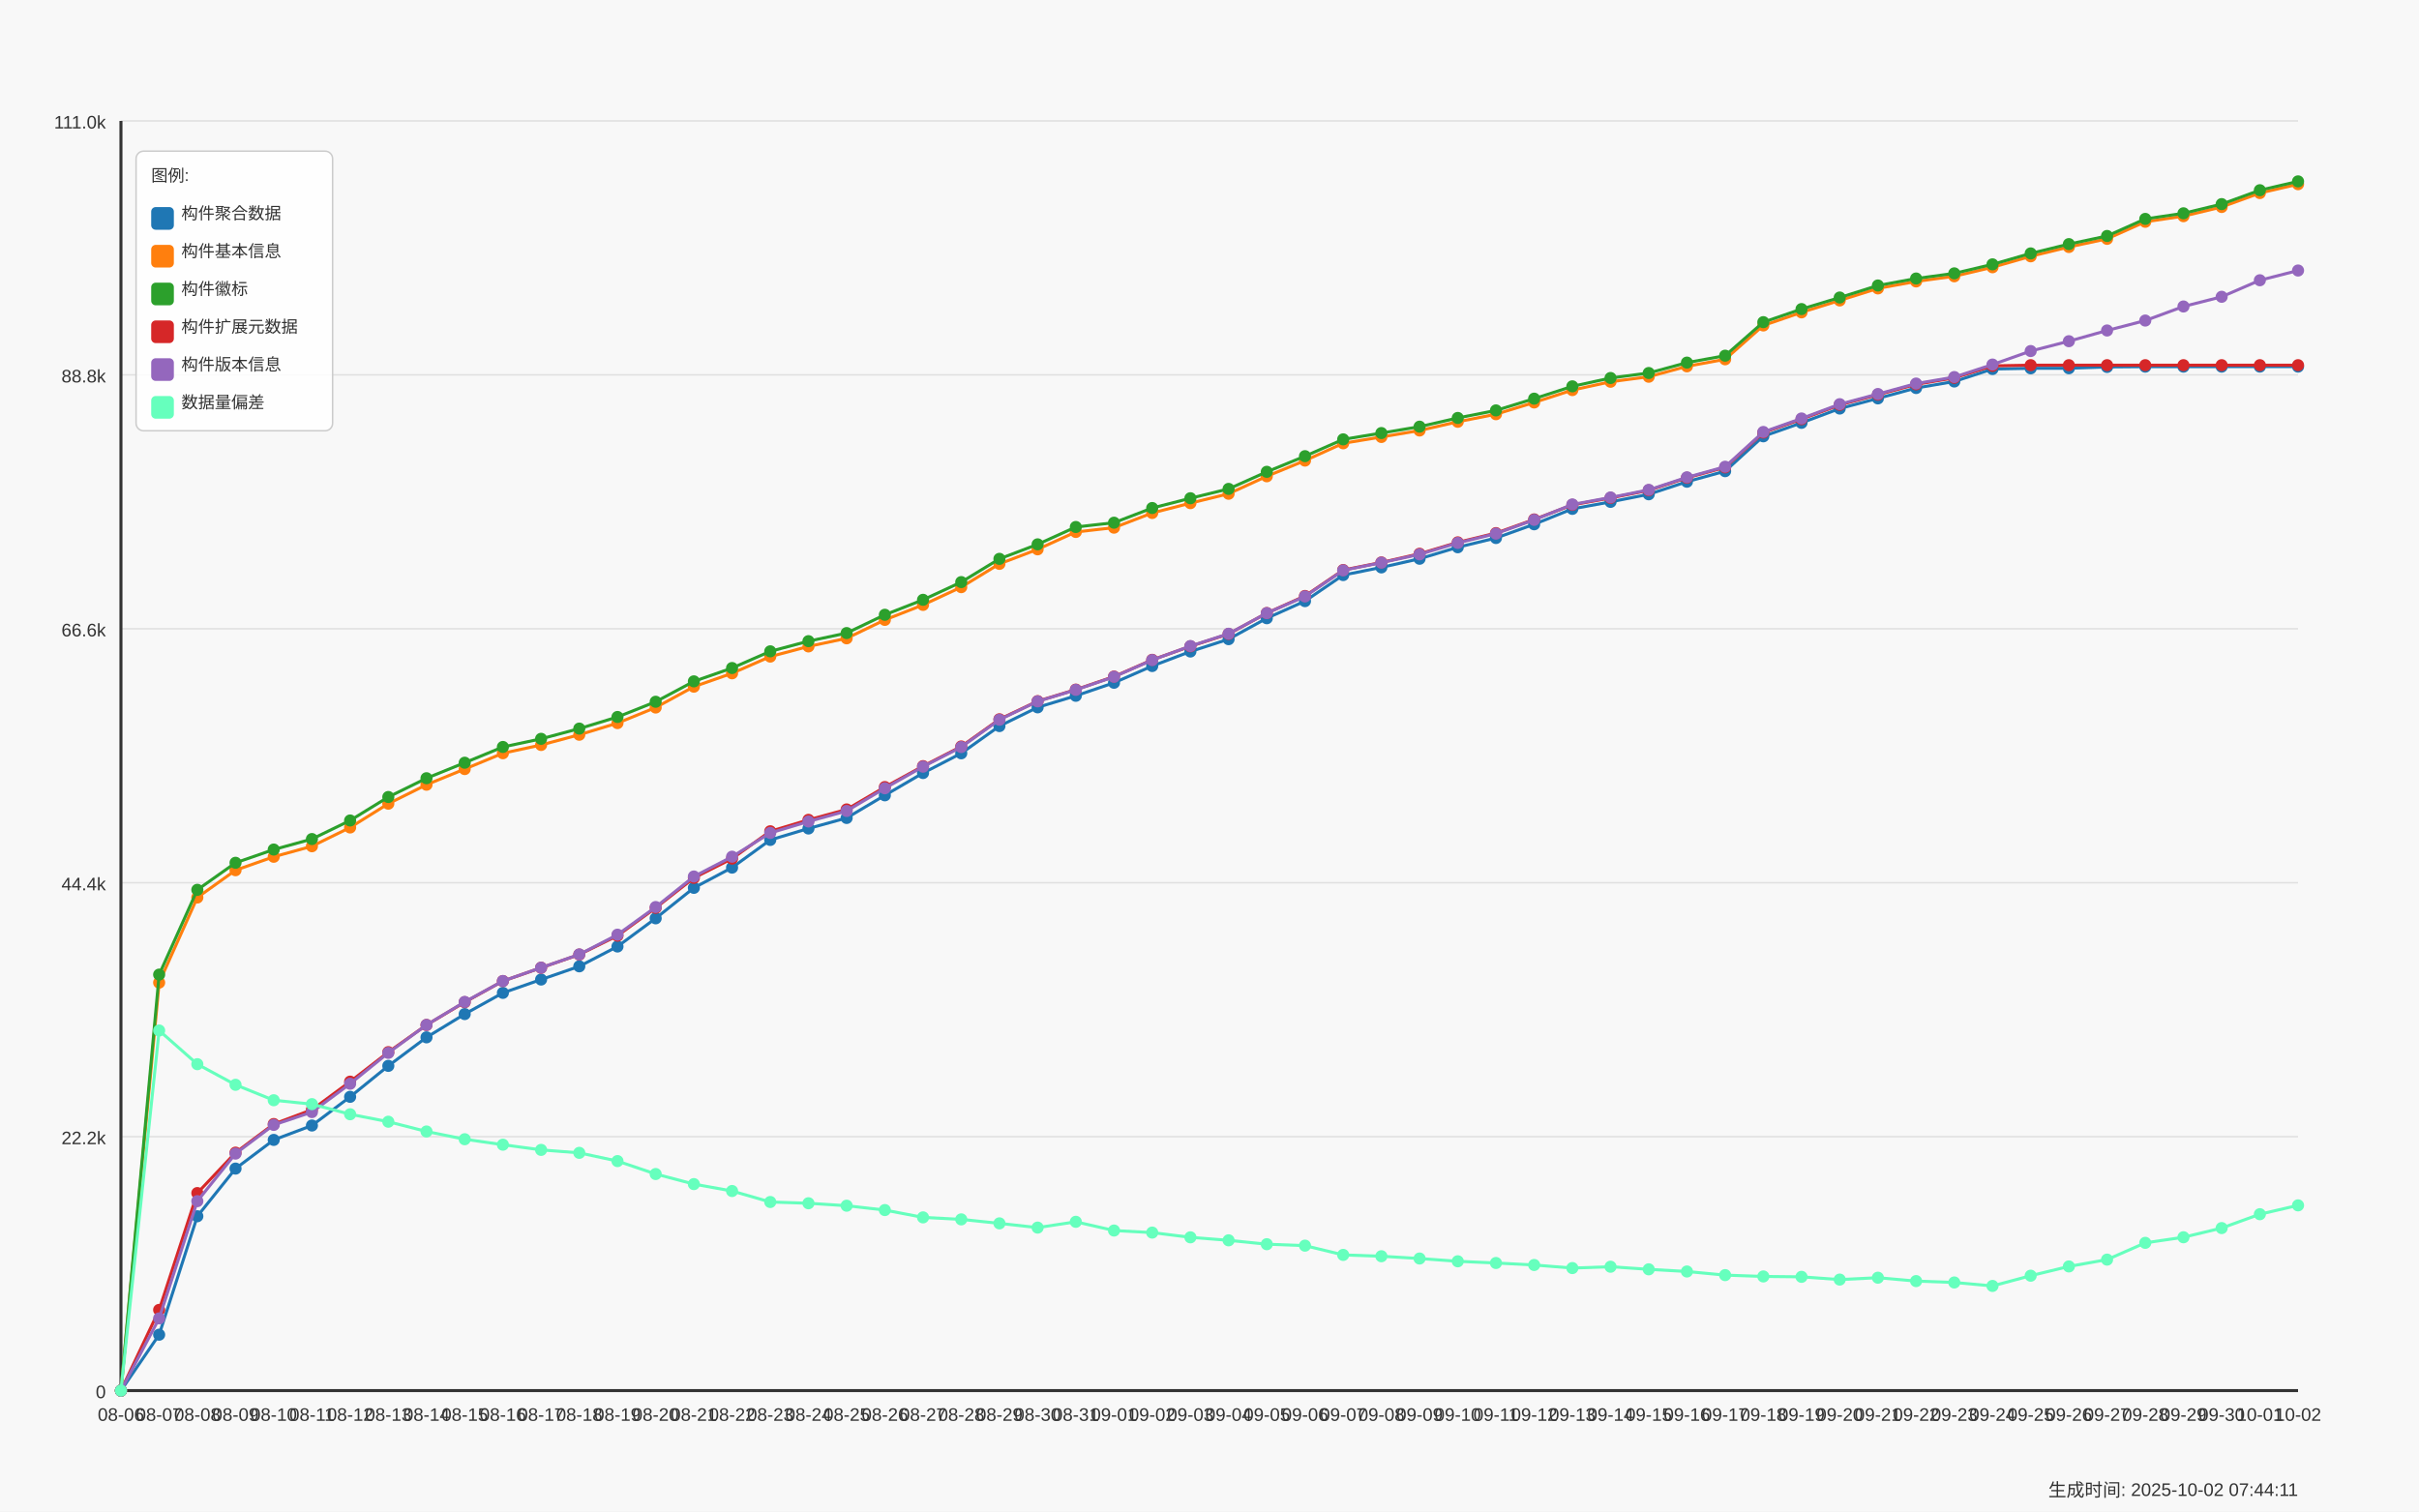
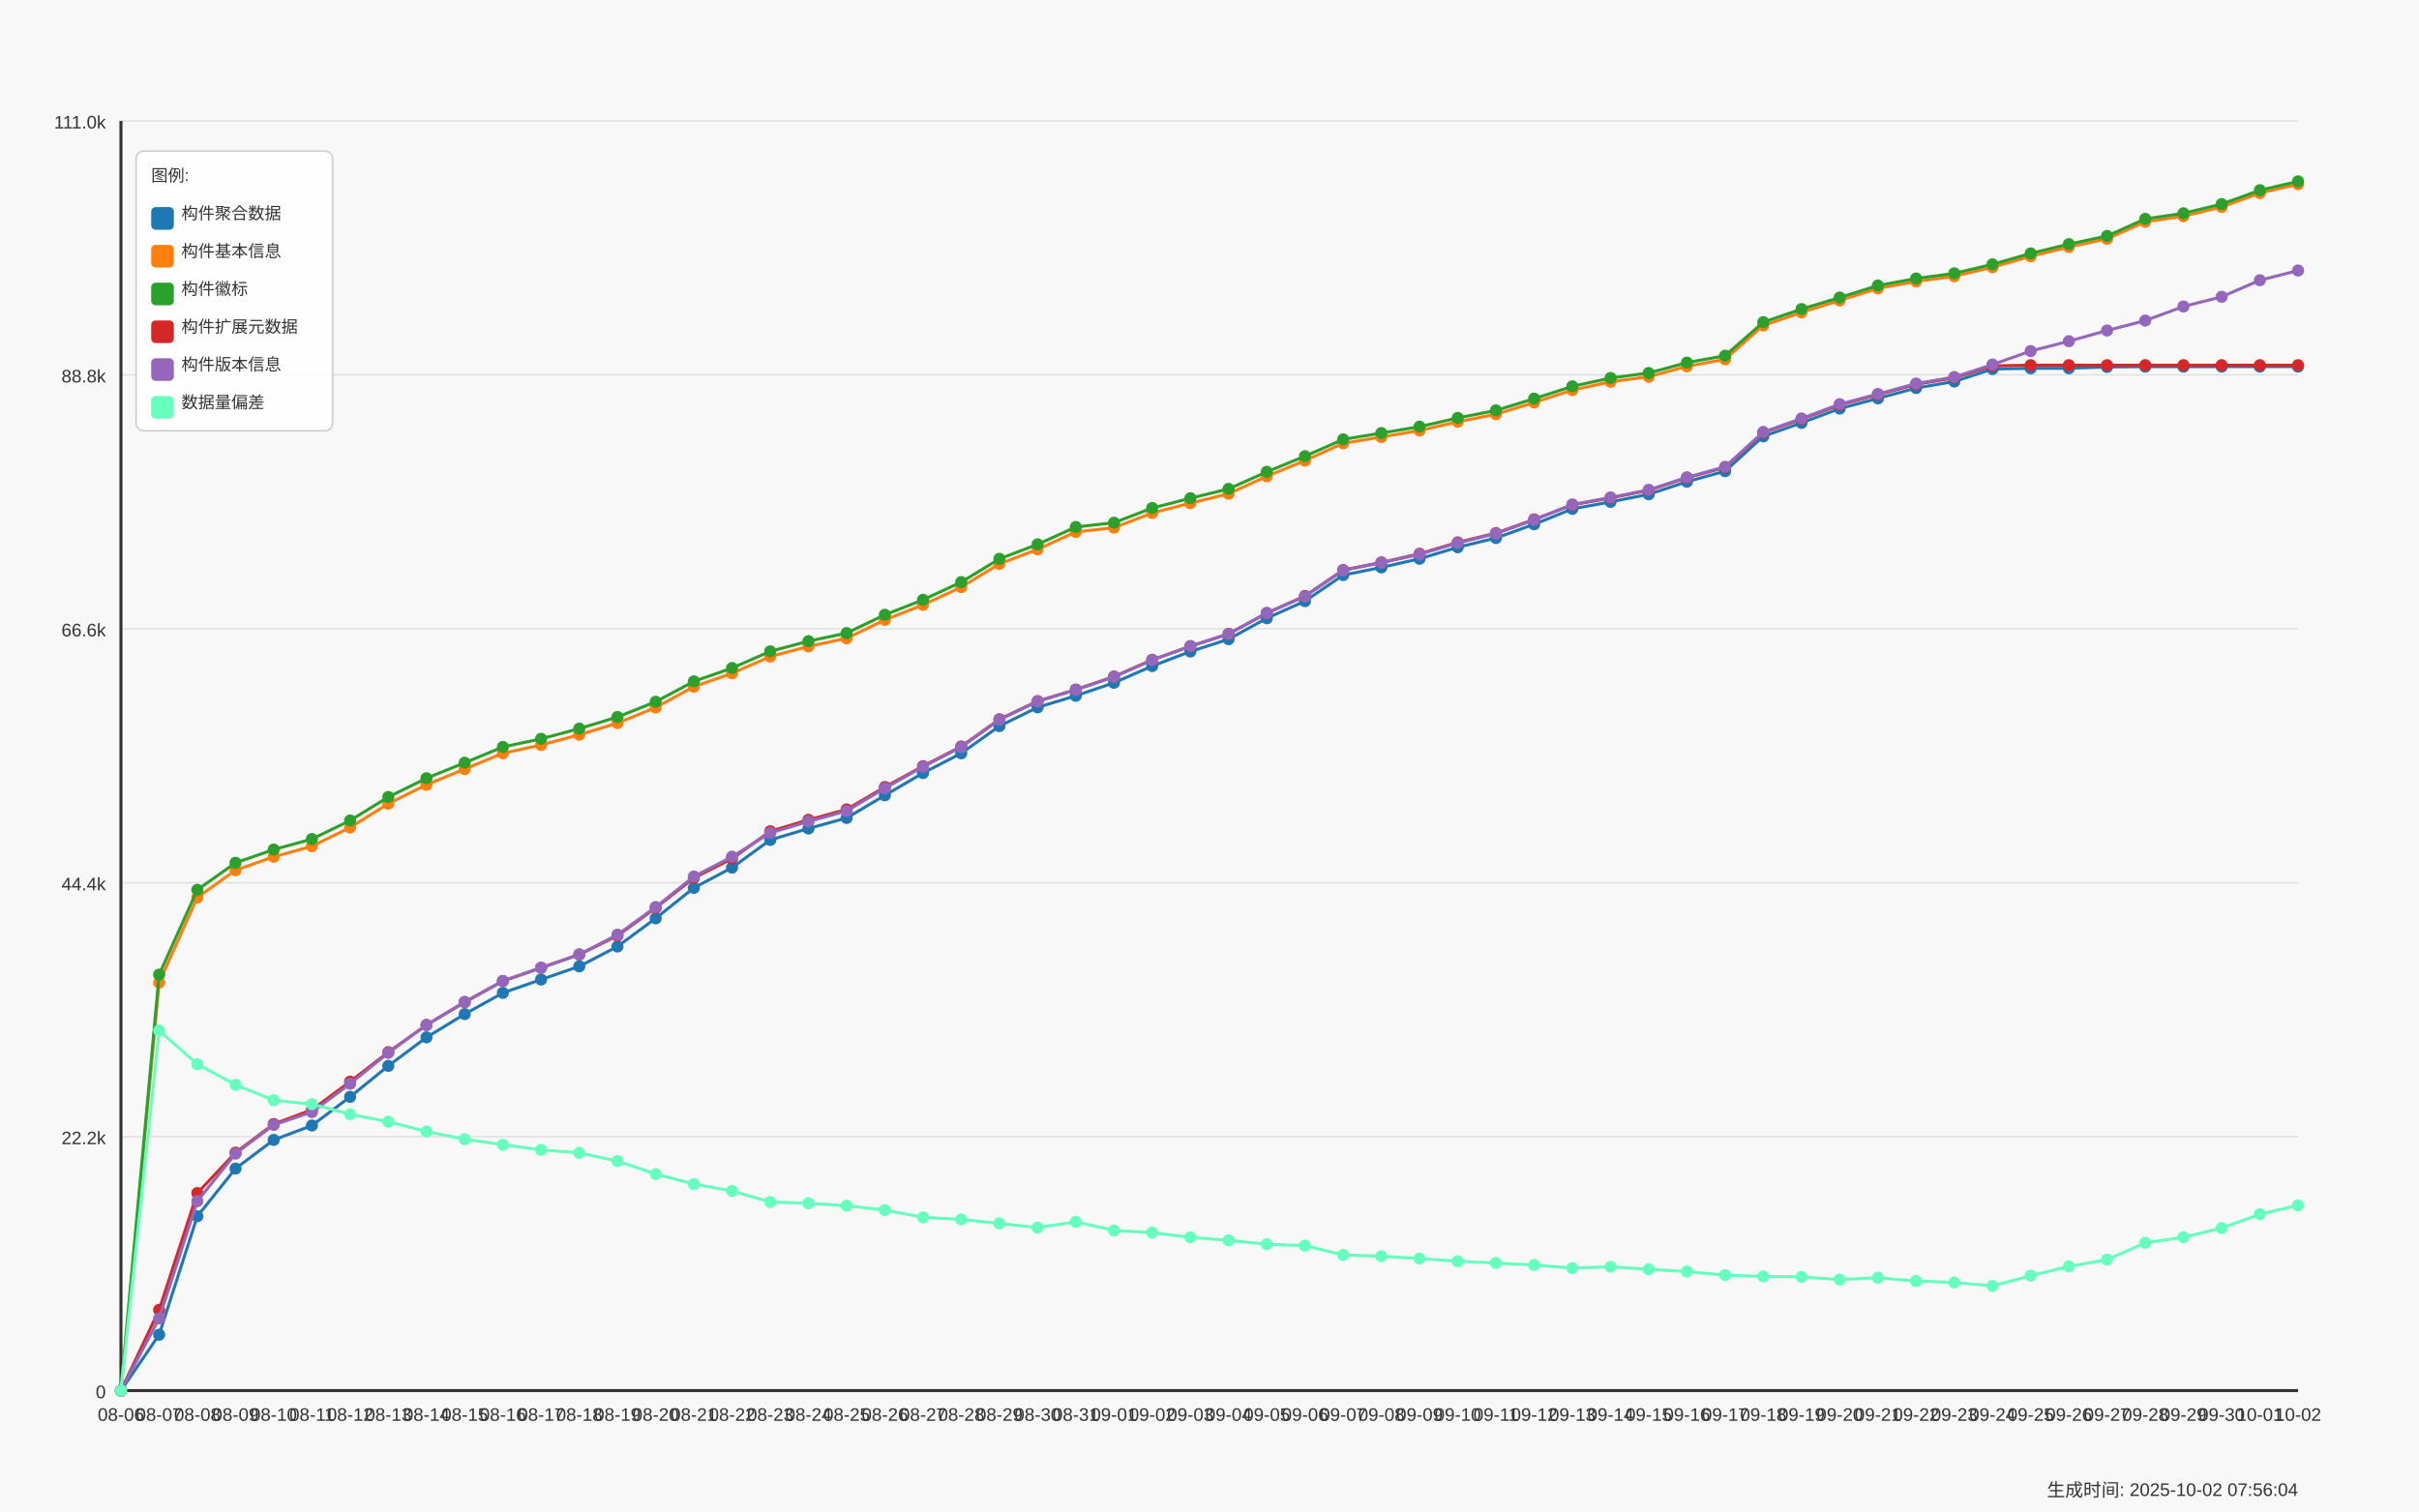
<svg xmlns="http://www.w3.org/2000/svg" width="1600" height="1000" viewBox="0 0 1600 1000">
  <style>
  text {
    font-family: Arial, sans-serif;
    font-size: 12px;
    fill: #333;
  }
  .axis-label { font-size: 14px; }
  .title { font-size: 18px; font-weight: bold; }
  .legend-item { font-size: 11px; }
  .legend-box { fill: white; fill-opacity: 0.85; stroke: #cccccc; stroke-width: 1; rx: 5; }
</style>
  <text x="800.0" y="30" text-anchor="middle" class="title">Daily Data Growth Trend</text>
  <text x="800.0" y="980" text-anchor="middle" class="axis-label">Date</text>
  <g transform="rotate(-90)">
    <text x="-500.0" y="20" text-anchor="middle" class="axis-label">Count</text>
  </g>
  <rect x="0" y="0" width="1600" height="1000" fill="#f8f8f8" />
  <line x1="80" y1="920.0" x2="1520" y2="920.0" stroke="#e0e0e0" stroke-width="1" />
  <text x="70" y="925.0" text-anchor="end">0</text>
  <line x1="80" y1="752.0" x2="1520" y2="752.0" stroke="#e0e0e0" stroke-width="1" />
  <text x="70" y="757.0" text-anchor="end">22.2k</text>
  <line x1="80" y1="584.0" x2="1520" y2="584.0" stroke="#e0e0e0" stroke-width="1" />
  <text x="70" y="589.0" text-anchor="end">44.4k</text>
  <line x1="80" y1="416.0" x2="1520" y2="416.0" stroke="#e0e0e0" stroke-width="1" />
  <text x="70" y="421.0" text-anchor="end">66.6k</text>
  <line x1="80" y1="248.0" x2="1520" y2="248.0" stroke="#e0e0e0" stroke-width="1" />
  <text x="70" y="253.0" text-anchor="end">88.8k</text>
  <line x1="80" y1="80.0" x2="1520" y2="80.0" stroke="#e0e0e0" stroke-width="1" />
  <text x="70" y="85.0" text-anchor="end">111.0k</text>
  <line x1="80" y1="80" x2="80" y2="920" stroke="#333333" stroke-width="2" />
  <line x1="80" y1="920" x2="1520" y2="920" stroke="#333333" stroke-width="2" />
  <circle cx="80.0" cy="920.0" r="4" fill="#1f77b4" />
  <circle cx="105.263" cy="883.019" r="4" fill="#1f77b4" />
  <circle cx="130.526" cy="804.648" r="4" fill="#1f77b4" />
  <circle cx="155.789" cy="773.122" r="4" fill="#1f77b4" />
  <circle cx="181.053" cy="754.147" r="4" fill="#1f77b4" />
  <circle cx="206.316" cy="744.622" r="4" fill="#1f77b4" />
  <circle cx="231.579" cy="725.648" r="4" fill="#1f77b4" />
  <circle cx="256.842" cy="705.168" r="4" fill="#1f77b4" />
  <circle cx="282.105" cy="686.292" r="4" fill="#1f77b4" />
  <circle cx="307.368" cy="670.903" r="4" fill="#1f77b4" />
  <circle cx="332.632" cy="656.869" r="4" fill="#1f77b4" />
  <circle cx="357.895" cy="648.048" r="4" fill="#1f77b4" />
  <circle cx="383.158" cy="639.317" r="4" fill="#1f77b4" />
  <circle cx="408.421" cy="626.191" r="4" fill="#1f77b4" />
  <circle cx="433.684" cy="607.549" r="4" fill="#1f77b4" />
  <circle cx="458.947" cy="587.387" r="4" fill="#1f77b4" />
  <circle cx="484.211" cy="574.003" r="4" fill="#1f77b4" />
  <circle cx="509.474" cy="555.687" r="4" fill="#1f77b4" />
  <circle cx="534.737" cy="548.121" r="4" fill="#1f77b4" />
  <circle cx="560.0" cy="541.153" r="4" fill="#1f77b4" />
  <circle cx="585.263" cy="526.166" r="4" fill="#1f77b4" />
  <circle cx="610.526" cy="511.428" r="4" fill="#1f77b4" />
  <circle cx="635.789" cy="498.378" r="4" fill="#1f77b4" />
  <circle cx="661.053" cy="480.364" r="4" fill="#1f77b4" />
  <circle cx="686.316" cy="467.964" r="4" fill="#1f77b4" />
  <circle cx="711.579" cy="460.323" r="4" fill="#1f77b4" />
  <circle cx="736.842" cy="451.705" r="4" fill="#1f77b4" />
  <circle cx="762.105" cy="440.637" r="4" fill="#1f77b4" />
  <circle cx="787.368" cy="431.029" r="4" fill="#1f77b4" />
  <circle cx="812.632" cy="422.865" r="4" fill="#1f77b4" />
  <circle cx="837.895" cy="409.005" r="4" fill="#1f77b4" />
  <circle cx="863.158" cy="397.695" r="4" fill="#1f77b4" />
  <circle cx="888.421" cy="380.445" r="4" fill="#1f77b4" />
  <circle cx="913.684" cy="375.391" r="4" fill="#1f77b4" />
  <circle cx="938.947" cy="369.657" r="4" fill="#1f77b4" />
  <circle cx="964.211" cy="362.053" r="4" fill="#1f77b4" />
  <circle cx="989.474" cy="355.94" r="4" fill="#1f77b4" />
  <circle cx="1014.737" cy="346.854" r="4" fill="#1f77b4" />
  <circle cx="1040.0" cy="336.663" r="4" fill="#1f77b4" />
  <circle cx="1065.263" cy="332.033" r="4" fill="#1f77b4" />
  <circle cx="1090.526" cy="327.01" r="4" fill="#1f77b4" />
  <circle cx="1115.789" cy="318.695" r="4" fill="#1f77b4" />
  <circle cx="1141.053" cy="311.719" r="4" fill="#1f77b4" />
  <circle cx="1166.316" cy="288.652" r="4" fill="#1f77b4" />
  <circle cx="1191.579" cy="279.74" r="4" fill="#1f77b4" />
  <circle cx="1216.842" cy="270.283" r="4" fill="#1f77b4" />
  <circle cx="1242.105" cy="263.565" r="4" fill="#1f77b4" />
  <circle cx="1267.368" cy="256.71" r="4" fill="#1f77b4" />
  <circle cx="1292.632" cy="252.39" r="4" fill="#1f77b4" />
  <circle cx="1317.895" cy="244.136" r="4" fill="#1f77b4" />
  <circle cx="1343.158" cy="243.667" r="4" fill="#1f77b4" />
  <circle cx="1368.421" cy="243.637" r="4" fill="#1f77b4" />
  <circle cx="1393.684" cy="242.774" r="4" fill="#1f77b4" />
  <circle cx="1418.947" cy="242.57" r="4" fill="#1f77b4" />
  <circle cx="1444.211" cy="242.57" r="4" fill="#1f77b4" />
  <circle cx="1469.474" cy="242.562" r="4" fill="#1f77b4" />
  <circle cx="1494.737" cy="242.547" r="4" fill="#1f77b4" />
  <circle cx="1520.0" cy="242.54" r="4" fill="#1f77b4" />
  <path d="M 80.0 920.0 L 105.263 883.019 L 130.526 804.648 L 155.789 773.122 L 181.053 754.147 L 206.316 744.622 L 231.579 725.648 L 256.842 705.168 L 282.105 686.292 L 307.368 670.903 L 332.632 656.869 L 357.895 648.048 L 383.158 639.317 L 408.421 626.191 L 433.684 607.549 L 458.947 587.387 L 484.211 574.003 L 509.474 555.687 L 534.737 548.121 L 560.0 541.153 L 585.263 526.166 L 610.526 511.428 L 635.789 498.378 L 661.053 480.364 L 686.316 467.964 L 711.579 460.323 L 736.842 451.705 L 762.105 440.637 L 787.368 431.029 L 812.632 422.865 L 837.895 409.005 L 863.158 397.695 L 888.421 380.445 L 913.684 375.391 L 938.947 369.657 L 964.211 362.053 L 989.474 355.94 L 1014.737 346.854 L 1040.0 336.663 L 1065.263 332.033 L 1090.526 327.01 L 1115.789 318.695 L 1141.053 311.719 L 1166.316 288.652 L 1191.579 279.74 L 1216.842 270.283 L 1242.105 263.565 L 1267.368 256.71 L 1292.632 252.39 L 1317.895 244.136 L 1343.158 243.667 L 1368.421 243.637 L 1393.684 242.774 L 1418.947 242.57 L 1444.211 242.57 L 1469.474 242.562 L 1494.737 242.547 L 1520.0 242.54" fill="none" stroke="#1f77b4" stroke-width="2" />
  <circle cx="80.0" cy="920.0" r="4" fill="#ff7f0e" />
  <circle cx="105.263" cy="650.09" r="4" fill="#ff7f0e" />
  <circle cx="130.526" cy="593.78" r="4" fill="#ff7f0e" />
  <circle cx="155.789" cy="575.721" r="4" fill="#ff7f0e" />
  <circle cx="181.053" cy="566.823" r="4" fill="#ff7f0e" />
  <circle cx="206.316" cy="559.863" r="4" fill="#ff7f0e" />
  <circle cx="231.579" cy="547.456" r="4" fill="#ff7f0e" />
  <circle cx="256.842" cy="531.712" r="4" fill="#ff7f0e" />
  <circle cx="282.105" cy="519.153" r="4" fill="#ff7f0e" />
  <circle cx="307.368" cy="508.803" r="4" fill="#ff7f0e" />
  <circle cx="332.632" cy="498.332" r="4" fill="#ff7f0e" />
  <circle cx="357.895" cy="492.862" r="4" fill="#ff7f0e" />
  <circle cx="383.158" cy="486.091" r="4" fill="#ff7f0e" />
  <circle cx="408.421" cy="478.389" r="4" fill="#ff7f0e" />
  <circle cx="433.684" cy="468.085" r="4" fill="#ff7f0e" />
  <circle cx="458.947" cy="454.293" r="4" fill="#ff7f0e" />
  <circle cx="484.211" cy="445.441" r="4" fill="#ff7f0e" />
  <circle cx="509.474" cy="434.388" r="4" fill="#ff7f0e" />
  <circle cx="534.737" cy="427.662" r="4" fill="#ff7f0e" />
  <circle cx="560.0" cy="422.298" r="4" fill="#ff7f0e" />
  <circle cx="585.263" cy="410.11" r="4" fill="#ff7f0e" />
  <circle cx="610.526" cy="400.191" r="4" fill="#ff7f0e" />
  <circle cx="635.789" cy="388.45" r="4" fill="#ff7f0e" />
  <circle cx="661.053" cy="373.046" r="4" fill="#ff7f0e" />
  <circle cx="686.316" cy="363.423" r="4" fill="#ff7f0e" />
  <circle cx="711.579" cy="351.938" r="4" fill="#ff7f0e" />
  <circle cx="736.842" cy="349.086" r="4" fill="#ff7f0e" />
  <circle cx="762.105" cy="339.372" r="4" fill="#ff7f0e" />
  <circle cx="787.368" cy="332.873" r="4" fill="#ff7f0e" />
  <circle cx="812.632" cy="326.654" r="4" fill="#ff7f0e" />
  <circle cx="837.895" cy="315.094" r="4" fill="#ff7f0e" />
  <circle cx="863.158" cy="304.714" r="4" fill="#ff7f0e" />
  <circle cx="888.421" cy="293.275" r="4" fill="#ff7f0e" />
  <circle cx="913.684" cy="289.098" r="4" fill="#ff7f0e" />
  <circle cx="938.947" cy="284.816" r="4" fill="#ff7f0e" />
  <circle cx="964.211" cy="279.044" r="4" fill="#ff7f0e" />
  <circle cx="989.474" cy="274.035" r="4" fill="#ff7f0e" />
  <circle cx="1014.737" cy="266.265" r="4" fill="#ff7f0e" />
  <circle cx="1040.0" cy="258.072" r="4" fill="#ff7f0e" />
  <circle cx="1065.263" cy="252.549" r="4" fill="#ff7f0e" />
  <circle cx="1090.526" cy="249.243" r="4" fill="#ff7f0e" />
  <circle cx="1115.789" cy="242.358" r="4" fill="#ff7f0e" />
  <circle cx="1141.053" cy="237.705" r="4" fill="#ff7f0e" />
  <circle cx="1166.316" cy="215.319" r="4" fill="#ff7f0e" />
  <circle cx="1191.579" cy="206.649" r="4" fill="#ff7f0e" />
  <circle cx="1216.842" cy="198.773" r="4" fill="#ff7f0e" />
  <circle cx="1242.105" cy="190.806" r="4" fill="#ff7f0e" />
  <circle cx="1267.368" cy="186.191" r="4" fill="#ff7f0e" />
  <circle cx="1292.632" cy="182.787" r="4" fill="#ff7f0e" />
  <circle cx="1317.895" cy="176.81" r="4" fill="#ff7f0e" />
  <circle cx="1343.158" cy="169.57" r="4" fill="#ff7f0e" />
  <circle cx="1368.421" cy="163.411" r="4" fill="#ff7f0e" />
  <circle cx="1393.684" cy="158.017" r="4" fill="#ff7f0e" />
  <circle cx="1418.947" cy="146.722" r="4" fill="#ff7f0e" />
  <circle cx="1444.211" cy="143.022" r="4" fill="#ff7f0e" />
  <circle cx="1469.474" cy="136.939" r="4" fill="#ff7f0e" />
  <circle cx="1494.737" cy="127.732" r="4" fill="#ff7f0e" />
  <circle cx="1520.0" cy="121.861" r="4" fill="#ff7f0e" />
  <path d="M 80.0 920.0 L 105.263 650.09 L 130.526 593.78 L 155.789 575.721 L 181.053 566.823 L 206.316 559.863 L 231.579 547.456 L 256.842 531.712 L 282.105 519.153 L 307.368 508.803 L 332.632 498.332 L 357.895 492.862 L 383.158 486.091 L 408.421 478.389 L 433.684 468.085 L 458.947 454.293 L 484.211 445.441 L 509.474 434.388 L 534.737 427.662 L 560.0 422.298 L 585.263 410.11 L 610.526 400.191 L 635.789 388.45 L 661.053 373.046 L 686.316 363.423 L 711.579 351.938 L 736.842 349.086 L 762.105 339.372 L 787.368 332.873 L 812.632 326.654 L 837.895 315.094 L 863.158 304.714 L 888.421 293.275 L 913.684 289.098 L 938.947 284.816 L 964.211 279.044 L 989.474 274.035 L 1014.737 266.265 L 1040.0 258.072 L 1065.263 252.549 L 1090.526 249.243 L 1115.789 242.358 L 1141.053 237.705 L 1166.316 215.319 L 1191.579 206.649 L 1216.842 198.773 L 1242.105 190.806 L 1267.368 186.191 L 1292.632 182.787 L 1317.895 176.81 L 1343.158 169.57 L 1368.421 163.411 L 1393.684 158.017 L 1418.947 146.722 L 1444.211 143.022 L 1469.474 136.939 L 1494.737 127.732 L 1520.0 121.861" fill="none" stroke="#ff7f0e" stroke-width="2" />
  <circle cx="80.0" cy="920.0" r="4" fill="#2ca02c" />
  <circle cx="105.263" cy="644.787" r="4" fill="#2ca02c" />
  <circle cx="130.526" cy="588.696" r="4" fill="#2ca02c" />
  <circle cx="155.789" cy="570.81" r="4" fill="#2ca02c" />
  <circle cx="181.053" cy="562.05" r="4" fill="#2ca02c" />
  <circle cx="206.316" cy="555.104" r="4" fill="#2ca02c" />
  <circle cx="231.579" cy="542.825" r="4" fill="#2ca02c" />
  <circle cx="256.842" cy="527.286" r="4" fill="#2ca02c" />
  <circle cx="282.105" cy="514.871" r="4" fill="#2ca02c" />
  <circle cx="307.368" cy="504.604" r="4" fill="#2ca02c" />
  <circle cx="332.632" cy="494.186" r="4" fill="#2ca02c" />
  <circle cx="357.895" cy="488.8" r="4" fill="#2ca02c" />
  <circle cx="383.158" cy="482.028" r="4" fill="#2ca02c" />
  <circle cx="408.421" cy="474.349" r="4" fill="#2ca02c" />
  <circle cx="433.684" cy="464.272" r="4" fill="#2ca02c" />
  <circle cx="458.947" cy="450.775" r="4" fill="#2ca02c" />
  <circle cx="484.211" cy="441.961" r="4" fill="#2ca02c" />
  <circle cx="509.474" cy="430.915" r="4" fill="#2ca02c" />
  <circle cx="534.737" cy="424.182" r="4" fill="#2ca02c" />
  <circle cx="560.0" cy="418.833" r="4" fill="#2ca02c" />
  <circle cx="585.263" cy="406.728" r="4" fill="#2ca02c" />
  <circle cx="610.526" cy="396.832" r="4" fill="#2ca02c" />
  <circle cx="635.789" cy="385.106" r="4" fill="#2ca02c" />
  <circle cx="661.053" cy="369.725" r="4" fill="#2ca02c" />
  <circle cx="686.316" cy="360.132" r="4" fill="#2ca02c" />
  <circle cx="711.579" cy="348.655" r="4" fill="#2ca02c" />
  <circle cx="736.842" cy="345.81" r="4" fill="#2ca02c" />
  <circle cx="762.105" cy="336.103" r="4" fill="#2ca02c" />
  <circle cx="787.368" cy="329.627" r="4" fill="#2ca02c" />
  <circle cx="812.632" cy="323.446" r="4" fill="#2ca02c" />
  <circle cx="837.895" cy="312.151" r="4" fill="#2ca02c" />
  <circle cx="863.158" cy="301.801" r="4" fill="#2ca02c" />
  <circle cx="888.421" cy="290.68" r="4" fill="#2ca02c" />
  <circle cx="913.684" cy="286.503" r="4" fill="#2ca02c" />
  <circle cx="938.947" cy="282.274" r="4" fill="#2ca02c" />
  <circle cx="964.211" cy="276.509" r="4" fill="#2ca02c" />
  <circle cx="989.474" cy="271.524" r="4" fill="#2ca02c" />
  <circle cx="1014.737" cy="263.754" r="4" fill="#2ca02c" />
  <circle cx="1040.0" cy="255.598" r="4" fill="#2ca02c" />
  <circle cx="1065.263" cy="250.083" r="4" fill="#2ca02c" />
  <circle cx="1090.526" cy="246.776" r="4" fill="#2ca02c" />
  <circle cx="1115.789" cy="239.899" r="4" fill="#2ca02c" />
  <circle cx="1141.053" cy="235.322" r="4" fill="#2ca02c" />
  <circle cx="1166.316" cy="213.132" r="4" fill="#2ca02c" />
  <circle cx="1191.579" cy="204.477" r="4" fill="#2ca02c" />
  <circle cx="1216.842" cy="196.836" r="4" fill="#2ca02c" />
  <circle cx="1242.105" cy="188.877" r="4" fill="#2ca02c" />
  <circle cx="1267.368" cy="184.262" r="4" fill="#2ca02c" />
  <circle cx="1292.632" cy="180.858" r="4" fill="#2ca02c" />
  <circle cx="1317.895" cy="174.896" r="4" fill="#2ca02c" />
  <circle cx="1343.158" cy="167.656" r="4" fill="#2ca02c" />
  <circle cx="1368.421" cy="161.497" r="4" fill="#2ca02c" />
  <circle cx="1393.684" cy="156.118" r="4" fill="#2ca02c" />
  <circle cx="1418.947" cy="144.823" r="4" fill="#2ca02c" />
  <circle cx="1444.211" cy="141.123" r="4" fill="#2ca02c" />
  <circle cx="1469.474" cy="135.04" r="4" fill="#2ca02c" />
  <circle cx="1494.737" cy="125.848" r="4" fill="#2ca02c" />
  <circle cx="1520.0" cy="120.0" r="4" fill="#2ca02c" />
  <path d="M 80.0 920.0 L 105.263 644.787 L 130.526 588.696 L 155.789 570.81 L 181.053 562.05 L 206.316 555.104 L 231.579 542.825 L 256.842 527.286 L 282.105 514.871 L 307.368 504.604 L 332.632 494.186 L 357.895 488.8 L 383.158 482.028 L 408.421 474.349 L 433.684 464.272 L 458.947 450.775 L 484.211 441.961 L 509.474 430.915 L 534.737 424.182 L 560.0 418.833 L 585.263 406.728 L 610.526 396.832 L 635.789 385.106 L 661.053 369.725 L 686.316 360.132 L 711.579 348.655 L 736.842 345.81 L 762.105 336.103 L 787.368 329.627 L 812.632 323.446 L 837.895 312.151 L 863.158 301.801 L 888.421 290.68 L 913.684 286.503 L 938.947 282.274 L 964.211 276.509 L 989.474 271.524 L 1014.737 263.754 L 1040.0 255.598 L 1065.263 250.083 L 1090.526 246.776 L 1115.789 239.899 L 1141.053 235.322 L 1166.316 213.132 L 1191.579 204.477 L 1216.842 196.836 L 1242.105 188.877 L 1267.368 184.262 L 1292.632 180.858 L 1317.895 174.896 L 1343.158 167.656 L 1368.421 161.497 L 1393.684 156.118 L 1418.947 144.823 L 1444.211 141.123 L 1469.474 135.04 L 1494.737 125.848 L 1520.0 120.0" fill="none" stroke="#2ca02c" stroke-width="2" />
  <circle cx="80.0" cy="920.0" r="4" fill="#d62728" />
  <circle cx="105.263" cy="866.602" r="4" fill="#d62728" />
  <circle cx="130.526" cy="789.32" r="4" fill="#d62728" />
  <circle cx="155.789" cy="762.575" r="4" fill="#d62728" />
  <circle cx="181.053" cy="743.639" r="4" fill="#d62728" />
  <circle cx="206.316" cy="734.197" r="4" fill="#d62728" />
  <circle cx="231.579" cy="715.608" r="4" fill="#d62728" />
  <circle cx="256.842" cy="696.081" r="4" fill="#d62728" />
  <circle cx="282.105" cy="678.106" r="4" fill="#d62728" />
  <circle cx="307.368" cy="663.042" r="4" fill="#d62728" />
  <circle cx="332.632" cy="649.054" r="4" fill="#d62728" />
  <circle cx="357.895" cy="640.247" r="4" fill="#d62728" />
  <circle cx="383.158" cy="631.524" r="4" fill="#d62728" />
  <circle cx="408.421" cy="619.049" r="4" fill="#d62728" />
  <circle cx="433.684" cy="600.626" r="4" fill="#d62728" />
  <circle cx="458.947" cy="580.805" r="4" fill="#d62728" />
  <circle cx="484.211" cy="568.057" r="4" fill="#d62728" />
  <circle cx="509.474" cy="549.967" r="4" fill="#d62728" />
  <circle cx="534.737" cy="542.402" r="4" fill="#d62728" />
  <circle cx="560.0" cy="535.509" r="4" fill="#d62728" />
  <circle cx="585.263" cy="520.704" r="4" fill="#d62728" />
  <circle cx="610.526" cy="506.859" r="4" fill="#d62728" />
  <circle cx="635.789" cy="493.861" r="4" fill="#d62728" />
  <circle cx="661.053" cy="475.862" r="4" fill="#d62728" />
  <circle cx="686.316" cy="463.871" r="4" fill="#d62728" />
  <circle cx="711.579" cy="456.23" r="4" fill="#d62728" />
  <circle cx="736.842" cy="447.605" r="4" fill="#d62728" />
  <circle cx="762.105" cy="436.536" r="4" fill="#d62728" />
  <circle cx="787.368" cy="427.571" r="4" fill="#d62728" />
  <circle cx="812.632" cy="419.423" r="4" fill="#d62728" />
  <circle cx="837.895" cy="405.593" r="4" fill="#d62728" />
  <circle cx="863.158" cy="394.29" r="4" fill="#d62728" />
  <circle cx="888.421" cy="377.132" r="4" fill="#d62728" />
  <circle cx="913.684" cy="372.1" r="4" fill="#d62728" />
  <circle cx="938.947" cy="366.366" r="4" fill="#d62728" />
  <circle cx="964.211" cy="358.815" r="4" fill="#d62728" />
  <circle cx="989.474" cy="352.695" r="4" fill="#d62728" />
  <circle cx="1014.737" cy="343.654" r="4" fill="#d62728" />
  <circle cx="1040.0" cy="334.03" r="4" fill="#d62728" />
  <circle cx="1065.263" cy="329.423" r="4" fill="#d62728" />
  <circle cx="1090.526" cy="324.399" r="4" fill="#d62728" />
  <circle cx="1115.789" cy="316.108" r="4" fill="#d62728" />
  <circle cx="1141.053" cy="309.2" r="4" fill="#d62728" />
  <circle cx="1166.316" cy="286.201" r="4" fill="#d62728" />
  <circle cx="1191.579" cy="277.311" r="4" fill="#d62728" />
  <circle cx="1216.842" cy="267.854" r="4" fill="#d62728" />
  <circle cx="1242.105" cy="261.128" r="4" fill="#d62728" />
  <circle cx="1267.368" cy="254.274" r="4" fill="#d62728" />
  <circle cx="1292.632" cy="249.962" r="4" fill="#d62728" />
  <circle cx="1317.895" cy="242.056" r="4" fill="#d62728" />
  <circle cx="1343.158" cy="241.594" r="4" fill="#d62728" />
  <circle cx="1368.421" cy="241.594" r="4" fill="#d62728" />
  <circle cx="1393.684" cy="241.594" r="4" fill="#d62728" />
  <circle cx="1418.947" cy="241.594" r="4" fill="#d62728" />
  <circle cx="1444.211" cy="241.594" r="4" fill="#d62728" />
  <circle cx="1469.474" cy="241.594" r="4" fill="#d62728" />
  <circle cx="1494.737" cy="241.594" r="4" fill="#d62728" />
  <circle cx="1520.0" cy="241.594" r="4" fill="#d62728" />
  <path d="M 80.0 920.0 L 105.263 866.602 L 130.526 789.32 L 155.789 762.575 L 181.053 743.639 L 206.316 734.197 L 231.579 715.608 L 256.842 696.081 L 282.105 678.106 L 307.368 663.042 L 332.632 649.054 L 357.895 640.247 L 383.158 631.524 L 408.421 619.049 L 433.684 600.626 L 458.947 580.805 L 484.211 568.057 L 509.474 549.967 L 534.737 542.402 L 560.0 535.509 L 585.263 520.704 L 610.526 506.859 L 635.789 493.861 L 661.053 475.862 L 686.316 463.871 L 711.579 456.23 L 736.842 447.605 L 762.105 436.536 L 787.368 427.571 L 812.632 419.423 L 837.895 405.593 L 863.158 394.29 L 888.421 377.132 L 913.684 372.1 L 938.947 366.366 L 964.211 358.815 L 989.474 352.695 L 1014.737 343.654 L 1040.0 334.03 L 1065.263 329.423 L 1090.526 324.399 L 1115.789 316.108 L 1141.053 309.2 L 1166.316 286.201 L 1191.579 277.311 L 1216.842 267.854 L 1242.105 261.128 L 1267.368 254.274 L 1292.632 249.962 L 1317.895 242.056 L 1343.158 241.594 L 1368.421 241.594 L 1393.684 241.594 L 1418.947 241.594 L 1444.211 241.594 L 1469.474 241.594 L 1494.737 241.594 L 1520.0 241.594" fill="none" stroke="#d62728" stroke-width="2" />
  <circle cx="80.0" cy="920.0" r="4" fill="#9467bd" />
  <circle cx="105.263" cy="872.238" r="4" fill="#9467bd" />
  <circle cx="130.526" cy="794.661" r="4" fill="#9467bd" />
  <circle cx="155.789" cy="763.211" r="4" fill="#9467bd" />
  <circle cx="181.053" cy="744.214" r="4" fill="#9467bd" />
  <circle cx="206.316" cy="735.74" r="4" fill="#9467bd" />
  <circle cx="231.579" cy="716.993" r="4" fill="#9467bd" />
  <circle cx="256.842" cy="696.566" r="4" fill="#9467bd" />
  <circle cx="282.105" cy="678.083" r="4" fill="#9467bd" />
  <circle cx="307.368" cy="662.853" r="4" fill="#9467bd" />
  <circle cx="332.632" cy="649.023" r="4" fill="#9467bd" />
  <circle cx="357.895" cy="640.21" r="4" fill="#9467bd" />
  <circle cx="383.158" cy="631.426" r="4" fill="#9467bd" />
  <circle cx="408.421" cy="618.375" r="4" fill="#9467bd" />
  <circle cx="433.684" cy="600.089" r="4" fill="#9467bd" />
  <circle cx="458.947" cy="579.882" r="4" fill="#9467bd" />
  <circle cx="484.211" cy="566.786" r="4" fill="#9467bd" />
  <circle cx="509.474" cy="551.064" r="4" fill="#9467bd" />
  <circle cx="534.737" cy="543.491" r="4" fill="#9467bd" />
  <circle cx="560.0" cy="536.523" r="4" fill="#9467bd" />
  <circle cx="585.263" cy="521.498" r="4" fill="#9467bd" />
  <circle cx="610.526" cy="507.222" r="4" fill="#9467bd" />
  <circle cx="635.789" cy="494.239" r="4" fill="#9467bd" />
  <circle cx="661.053" cy="476.173" r="4" fill="#9467bd" />
  <circle cx="686.316" cy="464.007" r="4" fill="#9467bd" />
  <circle cx="711.579" cy="456.389" r="4" fill="#9467bd" />
  <circle cx="736.842" cy="447.764" r="4" fill="#9467bd" />
  <circle cx="762.105" cy="436.68" r="4" fill="#9467bd" />
  <circle cx="787.368" cy="427.42" r="4" fill="#9467bd" />
  <circle cx="812.632" cy="419.272" r="4" fill="#9467bd" />
  <circle cx="837.895" cy="405.631" r="4" fill="#9467bd" />
  <circle cx="863.158" cy="394.585" r="4" fill="#9467bd" />
  <circle cx="888.421" cy="377.328" r="4" fill="#9467bd" />
  <circle cx="913.684" cy="372.252" r="4" fill="#9467bd" />
  <circle cx="938.947" cy="366.752" r="4" fill="#9467bd" />
  <circle cx="964.211" cy="359.178" r="4" fill="#9467bd" />
  <circle cx="989.474" cy="353.035" r="4" fill="#9467bd" />
  <circle cx="1014.737" cy="343.926" r="4" fill="#9467bd" />
  <circle cx="1040.0" cy="333.735" r="4" fill="#9467bd" />
  <circle cx="1065.263" cy="329.105" r="4" fill="#9467bd" />
  <circle cx="1090.526" cy="324.082" r="4" fill="#9467bd" />
  <circle cx="1115.789" cy="315.782" r="4" fill="#9467bd" />
  <circle cx="1141.053" cy="308.792" r="4" fill="#9467bd" />
  <circle cx="1166.316" cy="285.785" r="4" fill="#9467bd" />
  <circle cx="1191.579" cy="276.85" r="4" fill="#9467bd" />
  <circle cx="1216.842" cy="267.4" r="4" fill="#9467bd" />
  <circle cx="1242.105" cy="260.674" r="4" fill="#9467bd" />
  <circle cx="1267.368" cy="253.76" r="4" fill="#9467bd" />
  <circle cx="1292.632" cy="249.462" r="4" fill="#9467bd" />
  <circle cx="1317.895" cy="241.186" r="4" fill="#9467bd" />
  <circle cx="1343.158" cy="232.251" r="4" fill="#9467bd" />
  <circle cx="1368.421" cy="225.737" r="4" fill="#9467bd" />
  <circle cx="1393.684" cy="218.64" r="4" fill="#9467bd" />
  <circle cx="1418.947" cy="212.073" r="4" fill="#9467bd" />
  <circle cx="1444.211" cy="202.76" r="4" fill="#9467bd" />
  <circle cx="1469.474" cy="196.352" r="4" fill="#9467bd" />
  <circle cx="1494.737" cy="185.412" r="4" fill="#9467bd" />
  <circle cx="1520.0" cy="178.966" r="4" fill="#9467bd" />
  <path d="M 80.0 920.0 L 105.263 872.238 L 130.526 794.661 L 155.789 763.211 L 181.053 744.214 L 206.316 735.74 L 231.579 716.993 L 256.842 696.566 L 282.105 678.083 L 307.368 662.853 L 332.632 649.023 L 357.895 640.21 L 383.158 631.426 L 408.421 618.375 L 433.684 600.089 L 458.947 579.882 L 484.211 566.786 L 509.474 551.064 L 534.737 543.491 L 560.0 536.523 L 585.263 521.498 L 610.526 507.222 L 635.789 494.239 L 661.053 476.173 L 686.316 464.007 L 711.579 456.389 L 736.842 447.764 L 762.105 436.68 L 787.368 427.42 L 812.632 419.272 L 837.895 405.631 L 863.158 394.585 L 888.421 377.328 L 913.684 372.252 L 938.947 366.752 L 964.211 359.178 L 989.474 353.035 L 1014.737 343.926 L 1040.0 333.735 L 1065.263 329.105 L 1090.526 324.082 L 1115.789 315.782 L 1141.053 308.792 L 1166.316 285.785 L 1191.579 276.85 L 1216.842 267.4 L 1242.105 260.674 L 1267.368 253.76 L 1292.632 249.462 L 1317.895 241.186 L 1343.158 232.251 L 1368.421 225.737 L 1393.684 218.64 L 1418.947 212.073 L 1444.211 202.76 L 1469.474 196.352 L 1494.737 185.412 L 1520.0 178.966" fill="none" stroke="#9467bd" stroke-width="2" />
  <circle cx="80.0" cy="920.0" r="4" fill="#66ffbd" />
  <circle cx="105.263" cy="681.767" r="4" fill="#66ffbd" />
  <circle cx="130.526" cy="704.048" r="4" fill="#66ffbd" />
  <circle cx="155.789" cy="717.689" r="4" fill="#66ffbd" />
  <circle cx="181.053" cy="727.902" r="4" fill="#66ffbd" />
  <circle cx="206.316" cy="730.482" r="4" fill="#66ffbd" />
  <circle cx="231.579" cy="737.178" r="4" fill="#66ffbd" />
  <circle cx="256.842" cy="742.118" r="4" fill="#66ffbd" />
  <circle cx="282.105" cy="748.579" r="4" fill="#66ffbd" />
  <circle cx="307.368" cy="753.701" r="4" fill="#66ffbd" />
  <circle cx="332.632" cy="757.317" r="4" fill="#66ffbd" />
  <circle cx="357.895" cy="760.752" r="4" fill="#66ffbd" />
  <circle cx="383.158" cy="762.712" r="4" fill="#66ffbd" />
  <circle cx="408.421" cy="768.159" r="4" fill="#66ffbd" />
  <circle cx="433.684" cy="776.723" r="4" fill="#66ffbd" />
  <circle cx="458.947" cy="783.388" r="4" fill="#66ffbd" />
  <circle cx="484.211" cy="787.958" r="4" fill="#66ffbd" />
  <circle cx="509.474" cy="795.228" r="4" fill="#66ffbd" />
  <circle cx="534.737" cy="796.061" r="4" fill="#66ffbd" />
  <circle cx="560.0" cy="797.68" r="4" fill="#66ffbd" />
  <circle cx="585.263" cy="800.562" r="4" fill="#66ffbd" />
  <circle cx="610.526" cy="805.404" r="4" fill="#66ffbd" />
  <circle cx="635.789" cy="806.728" r="4" fill="#66ffbd" />
  <circle cx="661.053" cy="809.361" r="4" fill="#66ffbd" />
  <circle cx="686.316" cy="812.168" r="4" fill="#66ffbd" />
  <circle cx="711.579" cy="808.332" r="4" fill="#66ffbd" />
  <circle cx="736.842" cy="814.105" r="4" fill="#66ffbd" />
  <circle cx="762.105" cy="815.466" r="4" fill="#66ffbd" />
  <circle cx="787.368" cy="818.598" r="4" fill="#66ffbd" />
  <circle cx="812.632" cy="820.581" r="4" fill="#66ffbd" />
  <circle cx="837.895" cy="823.145" r="4" fill="#66ffbd" />
  <circle cx="863.158" cy="824.106" r="4" fill="#66ffbd" />
  <circle cx="888.421" cy="830.234" r="4" fill="#66ffbd" />
  <circle cx="913.684" cy="831.112" r="4" fill="#66ffbd" />
  <circle cx="938.947" cy="832.618" r="4" fill="#66ffbd" />
  <circle cx="964.211" cy="834.456" r="4" fill="#66ffbd" />
  <circle cx="989.474" cy="835.583" r="4" fill="#66ffbd" />
  <circle cx="1014.737" cy="836.9" r="4" fill="#66ffbd" />
  <circle cx="1040.0" cy="838.935" r="4" fill="#66ffbd" />
  <circle cx="1065.263" cy="838.05" r="4" fill="#66ffbd" />
  <circle cx="1090.526" cy="839.767" r="4" fill="#66ffbd" />
  <circle cx="1115.789" cy="841.204" r="4" fill="#66ffbd" />
  <circle cx="1141.053" cy="843.603" r="4" fill="#66ffbd" />
  <circle cx="1166.316" cy="844.48" r="4" fill="#66ffbd" />
  <circle cx="1191.579" cy="844.738" r="4" fill="#66ffbd" />
  <circle cx="1216.842" cy="846.553" r="4" fill="#66ffbd" />
  <circle cx="1242.105" cy="845.313" r="4" fill="#66ffbd" />
  <circle cx="1267.368" cy="847.552" r="4" fill="#66ffbd" />
  <circle cx="1292.632" cy="848.467" r="4" fill="#66ffbd" />
  <circle cx="1317.895" cy="850.76" r="4" fill="#66ffbd" />
  <circle cx="1343.158" cy="843.989" r="4" fill="#66ffbd" />
  <circle cx="1368.421" cy="837.86" r="4" fill="#66ffbd" />
  <circle cx="1393.684" cy="833.344" r="4" fill="#66ffbd" />
  <circle cx="1418.947" cy="822.253" r="4" fill="#66ffbd" />
  <circle cx="1444.211" cy="818.553" r="4" fill="#66ffbd" />
  <circle cx="1469.474" cy="812.478" r="4" fill="#66ffbd" />
  <circle cx="1494.737" cy="803.301" r="4" fill="#66ffbd" />
  <circle cx="1520.0" cy="797.46" r="4" fill="#66ffbd" />
  <path d="M 80.0 920.0 L 105.263 681.767 L 130.526 704.048 L 155.789 717.689 L 181.053 727.902 L 206.316 730.482 L 231.579 737.178 L 256.842 742.118 L 282.105 748.579 L 307.368 753.701 L 332.632 757.317 L 357.895 760.752 L 383.158 762.712 L 408.421 768.159 L 433.684 776.723 L 458.947 783.388 L 484.211 787.958 L 509.474 795.228 L 534.737 796.061 L 560.0 797.68 L 585.263 800.562 L 610.526 805.404 L 635.789 806.728 L 661.053 809.361 L 686.316 812.168 L 711.579 808.332 L 736.842 814.105 L 762.105 815.466 L 787.368 818.598 L 812.632 820.581 L 837.895 823.145 L 863.158 824.106 L 888.421 830.234 L 913.684 831.112 L 938.947 832.618 L 964.211 834.456 L 989.474 835.583 L 1014.737 836.9 L 1040.0 838.935 L 1065.263 838.05 L 1090.526 839.767 L 1115.789 841.204 L 1141.053 843.603 L 1166.316 844.48 L 1191.579 844.738 L 1216.842 846.553 L 1242.105 845.313 L 1267.368 847.552 L 1292.632 848.467 L 1317.895 850.76 L 1343.158 843.989 L 1368.421 837.86 L 1393.684 833.344 L 1418.947 822.253 L 1444.211 818.553 L 1469.474 812.478 L 1494.737 803.301 L 1520.0 797.46" fill="none" stroke="#66ffbd" stroke-width="2" />
  <text x="80.0" y="940" text-anchor="middle">08-06</text>
  <text x="105.263" y="940" text-anchor="middle">08-07</text>
  <text x="130.526" y="940" text-anchor="middle">08-08</text>
  <text x="155.789" y="940" text-anchor="middle">08-09</text>
  <text x="181.053" y="940" text-anchor="middle">08-10</text>
  <text x="206.316" y="940" text-anchor="middle">08-11</text>
  <text x="231.579" y="940" text-anchor="middle">08-12</text>
  <text x="256.842" y="940" text-anchor="middle">08-13</text>
  <text x="282.105" y="940" text-anchor="middle">08-14</text>
  <text x="307.368" y="940" text-anchor="middle">08-15</text>
  <text x="332.632" y="940" text-anchor="middle">08-16</text>
  <text x="357.895" y="940" text-anchor="middle">08-17</text>
  <text x="383.158" y="940" text-anchor="middle">08-18</text>
  <text x="408.421" y="940" text-anchor="middle">08-19</text>
  <text x="433.684" y="940" text-anchor="middle">08-20</text>
  <text x="458.947" y="940" text-anchor="middle">08-21</text>
  <text x="484.211" y="940" text-anchor="middle">08-22</text>
  <text x="509.474" y="940" text-anchor="middle">08-23</text>
  <text x="534.737" y="940" text-anchor="middle">08-24</text>
  <text x="560.0" y="940" text-anchor="middle">08-25</text>
  <text x="585.263" y="940" text-anchor="middle">08-26</text>
  <text x="610.526" y="940" text-anchor="middle">08-27</text>
  <text x="635.789" y="940" text-anchor="middle">08-28</text>
  <text x="661.053" y="940" text-anchor="middle">08-29</text>
  <text x="686.316" y="940" text-anchor="middle">08-30</text>
  <text x="711.579" y="940" text-anchor="middle">08-31</text>
  <text x="736.842" y="940" text-anchor="middle">09-01</text>
  <text x="762.105" y="940" text-anchor="middle">09-02</text>
  <text x="787.368" y="940" text-anchor="middle">09-03</text>
  <text x="812.632" y="940" text-anchor="middle">09-04</text>
  <text x="837.895" y="940" text-anchor="middle">09-05</text>
  <text x="863.158" y="940" text-anchor="middle">09-06</text>
  <text x="888.421" y="940" text-anchor="middle">09-07</text>
  <text x="913.684" y="940" text-anchor="middle">09-08</text>
  <text x="938.947" y="940" text-anchor="middle">09-09</text>
  <text x="964.211" y="940" text-anchor="middle">09-10</text>
  <text x="989.474" y="940" text-anchor="middle">09-11</text>
  <text x="1014.737" y="940" text-anchor="middle">09-12</text>
  <text x="1040.0" y="940" text-anchor="middle">09-13</text>
  <text x="1065.263" y="940" text-anchor="middle">09-14</text>
  <text x="1090.526" y="940" text-anchor="middle">09-15</text>
  <text x="1115.789" y="940" text-anchor="middle">09-16</text>
  <text x="1141.053" y="940" text-anchor="middle">09-17</text>
  <text x="1166.316" y="940" text-anchor="middle">09-18</text>
  <text x="1191.579" y="940" text-anchor="middle">09-19</text>
  <text x="1216.842" y="940" text-anchor="middle">09-20</text>
  <text x="1242.105" y="940" text-anchor="middle">09-21</text>
  <text x="1267.368" y="940" text-anchor="middle">09-22</text>
  <text x="1292.632" y="940" text-anchor="middle">09-23</text>
  <text x="1317.895" y="940" text-anchor="middle">09-24</text>
  <text x="1343.158" y="940" text-anchor="middle">09-25</text>
  <text x="1368.421" y="940" text-anchor="middle">09-26</text>
  <text x="1393.684" y="940" text-anchor="middle">09-27</text>
  <text x="1418.947" y="940" text-anchor="middle">09-28</text>
  <text x="1444.211" y="940" text-anchor="middle">09-29</text>
  <text x="1469.474" y="940" text-anchor="middle">09-30</text>
  <text x="1494.737" y="940" text-anchor="middle">10-01</text>
  <text x="1520.0" y="940" text-anchor="middle">10-02</text>
  <rect x="90" y="100" width="130" height="185" class="legend-box" />
  <text x="100" y="120" class="legend-item">图例:</text>
  <rect x="100" y="137" width="15" height="15" fill="#1f77b4" rx="3" />
  <text x="120" y="145" class="legend-item">构件聚合数据</text>
  <rect x="100" y="162" width="15" height="15" fill="#ff7f0e" rx="3" />
  <text x="120" y="170" class="legend-item">构件基本信息</text>
  <rect x="100" y="187" width="15" height="15" fill="#2ca02c" rx="3" />
  <text x="120" y="195" class="legend-item">构件徽标</text>
  <rect x="100" y="212" width="15" height="15" fill="#d62728" rx="3" />
  <text x="120" y="220" class="legend-item">构件扩展元数据</text>
  <rect x="100" y="237" width="15" height="15" fill="#9467bd" rx="3" />
  <text x="120" y="245" class="legend-item">构件版本信息</text>
  <rect x="100" y="262" width="15" height="15" fill="#66ffbd" rx="3" />
  <text x="120" y="270" class="legend-item">数据量偏差</text>
-   <text x="1520" y="990" text-anchor="end" font-size="10" fill="#666">生成时间: 2025-10-02 07:44:11</text>
+   <text x="1520" y="990" text-anchor="end" font-size="10" fill="#666">生成时间: 2025-10-02 07:56:04</text>
</svg>
